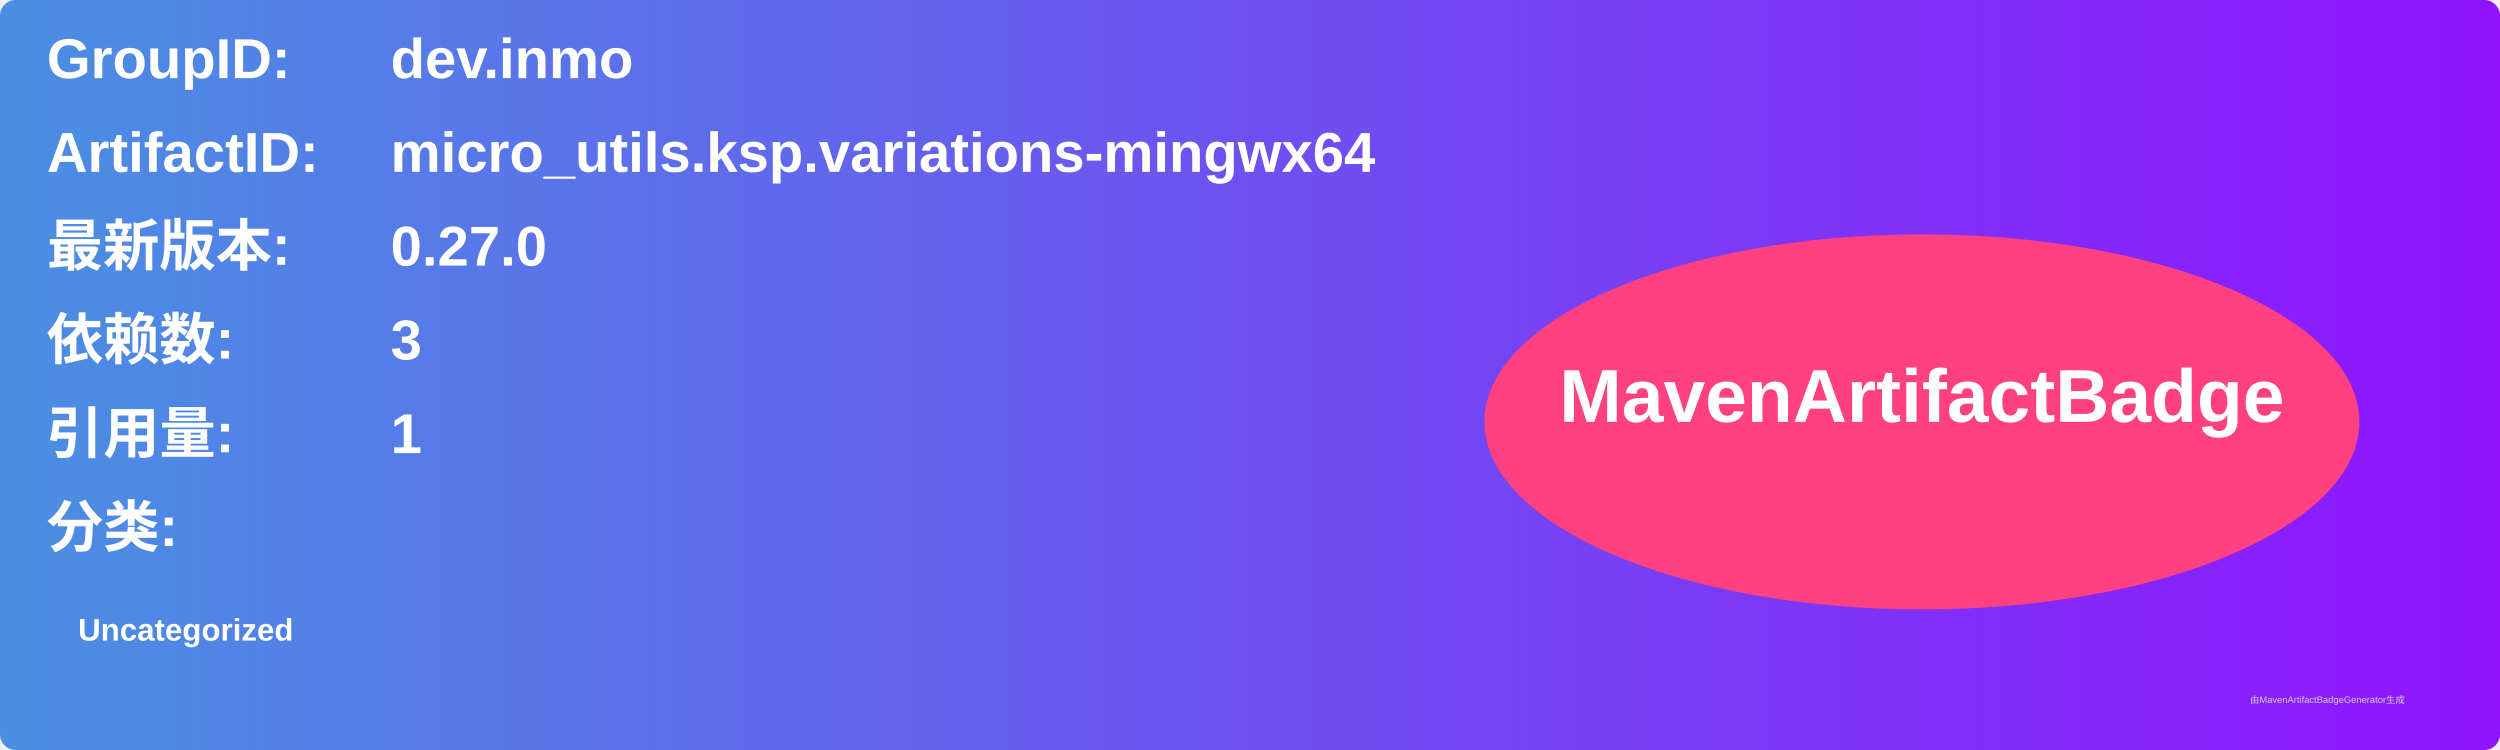
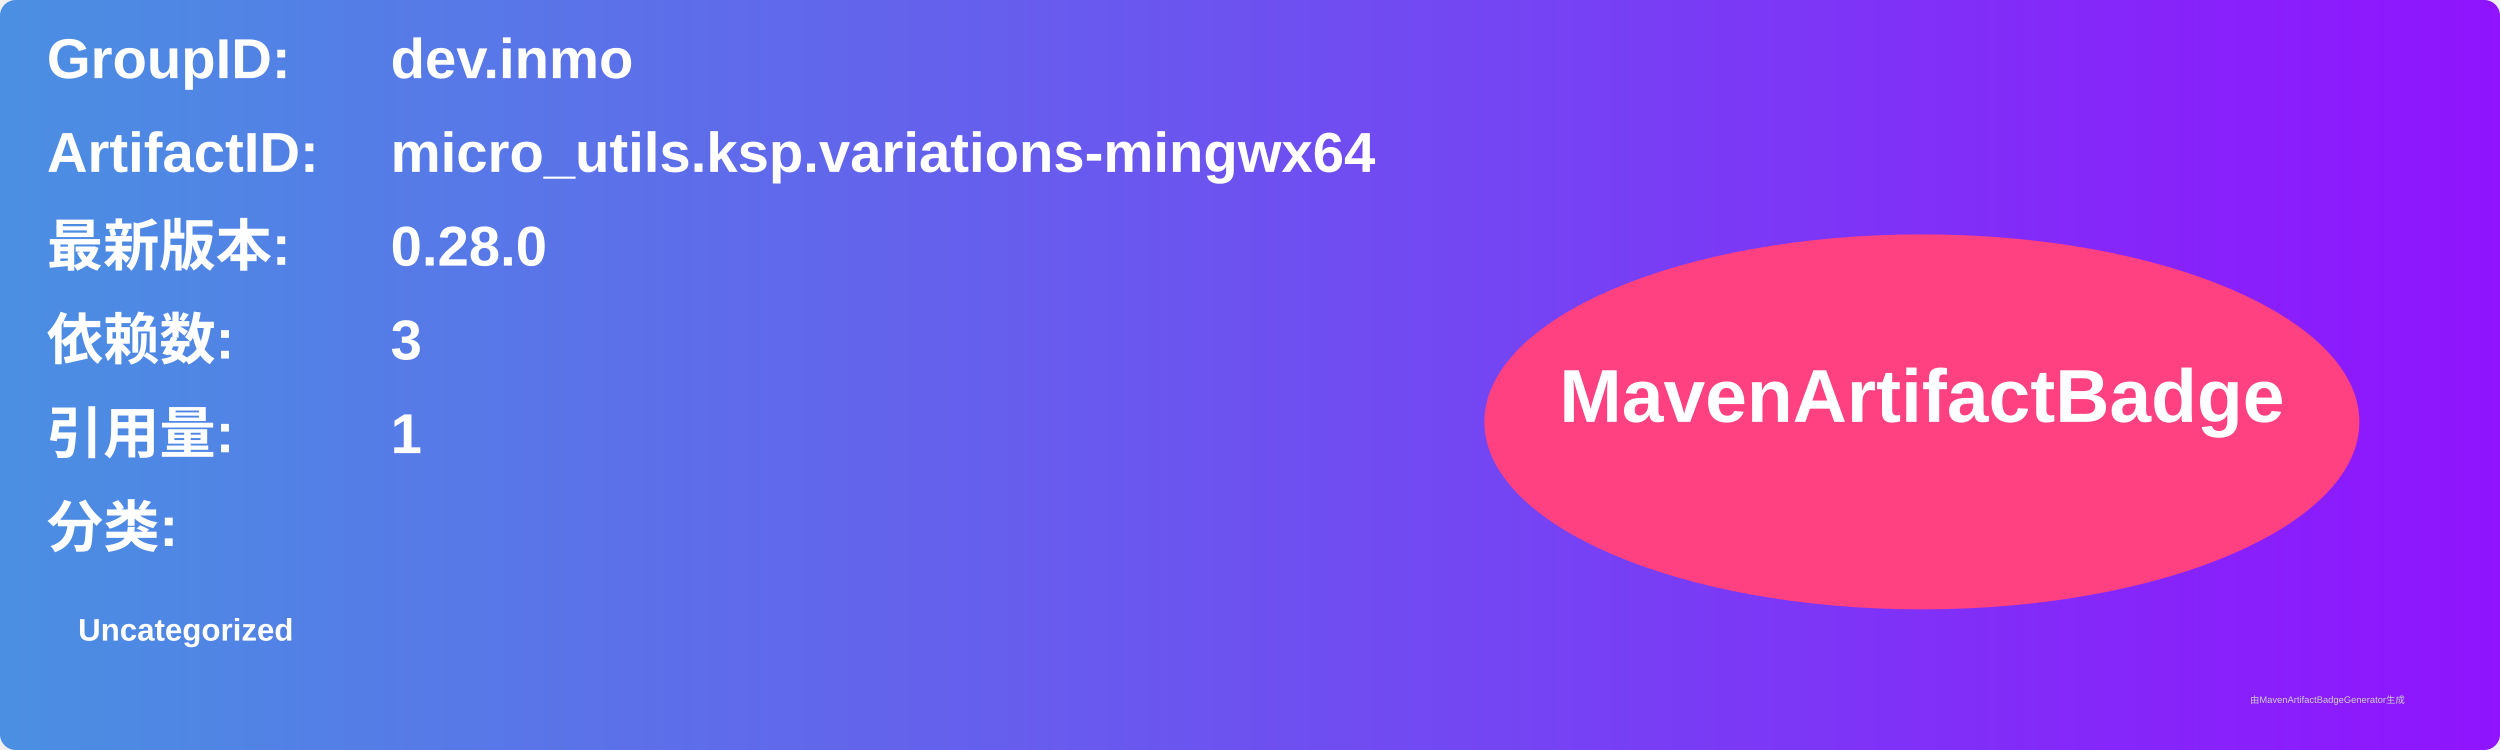
<svg xmlns="http://www.w3.org/2000/svg" width="800" height="240" viewBox="0 0 800 240">
  <linearGradient id="grad" x1="0%" y1="0%" x2="100%" y2="0%">
    <stop offset="0%" stop-color="#4a90e2" />
    <stop offset="100%" stop-color="#9013fe" />
  </linearGradient>
  <rect width="100%" height="100%" rx="5" ry="5" fill="url(#grad)" />
  <g transform="translate(15, 15)">
    <text x="0" y="10" font-family="Arial" font-size="18" fill="white" font-weight="bold" width="260">GroupID:</text>
    <text x="110" y="10" font-family="Arial" font-size="18" fill="white" font-weight="bold" width="460">dev.inmo</text>
    <text x="0" y="40" font-family="Arial" font-size="18" fill="white" font-weight="bold" width="260">ArtifactID:</text>
    <text x="110" y="40" font-family="Arial" font-size="18" fill="white" font-weight="bold" width="460">micro_utils.ksp.variations-mingwx64</text>
    <text x="0" y="70" font-family="Arial" font-size="18" fill="white" font-weight="bold">最新版本:</text>
    <text x="110" y="70" font-family="Arial" font-size="18" fill="white" font-weight="bold">
-       <tspan font-weight="bold">0.27.0</tspan>
+       <tspan font-weight="bold">0.28.0</tspan>
    </text>
    <text x="0" y="100" font-family="Arial" font-size="18" fill="white" font-weight="bold">依赖数: </text>
    <text x="110" y="100" font-family="Arial" font-size="18" fill="white">
      <tspan font-weight="bold">3</tspan>
    </text>
    <text x="0" y="130" font-family="Arial" font-size="18" fill="white" font-weight="bold">引用量: </text>
    <text x="110" y="130" font-family="Arial" font-size="18" fill="white">
      <tspan font-weight="bold">1</tspan>
    </text>
    <text x="0" y="160" font-family="Arial" font-size="18" fill="white" font-weight="bold">分类:</text>
    <text x="10" y="190" font-family="Arial" font-size="10" fill="white">
      <tspan font-weight="bold">Uncategorized</tspan>
    </text>
    <ellipse cx="600" cy="120" rx="140" ry="60" fill="#ff4081" />
    <text x="600" y="120" text-anchor="middle" font-family="Arial" font-size="24" fill="white" font-weight="bold">MavenArtifactBadge</text>
  </g>
  <text x="720" y="225" font-family="Arial" font-size="3" fill="#d0d0d0">由MavenArtifactBadgeGenerator生成</text>
</svg>
